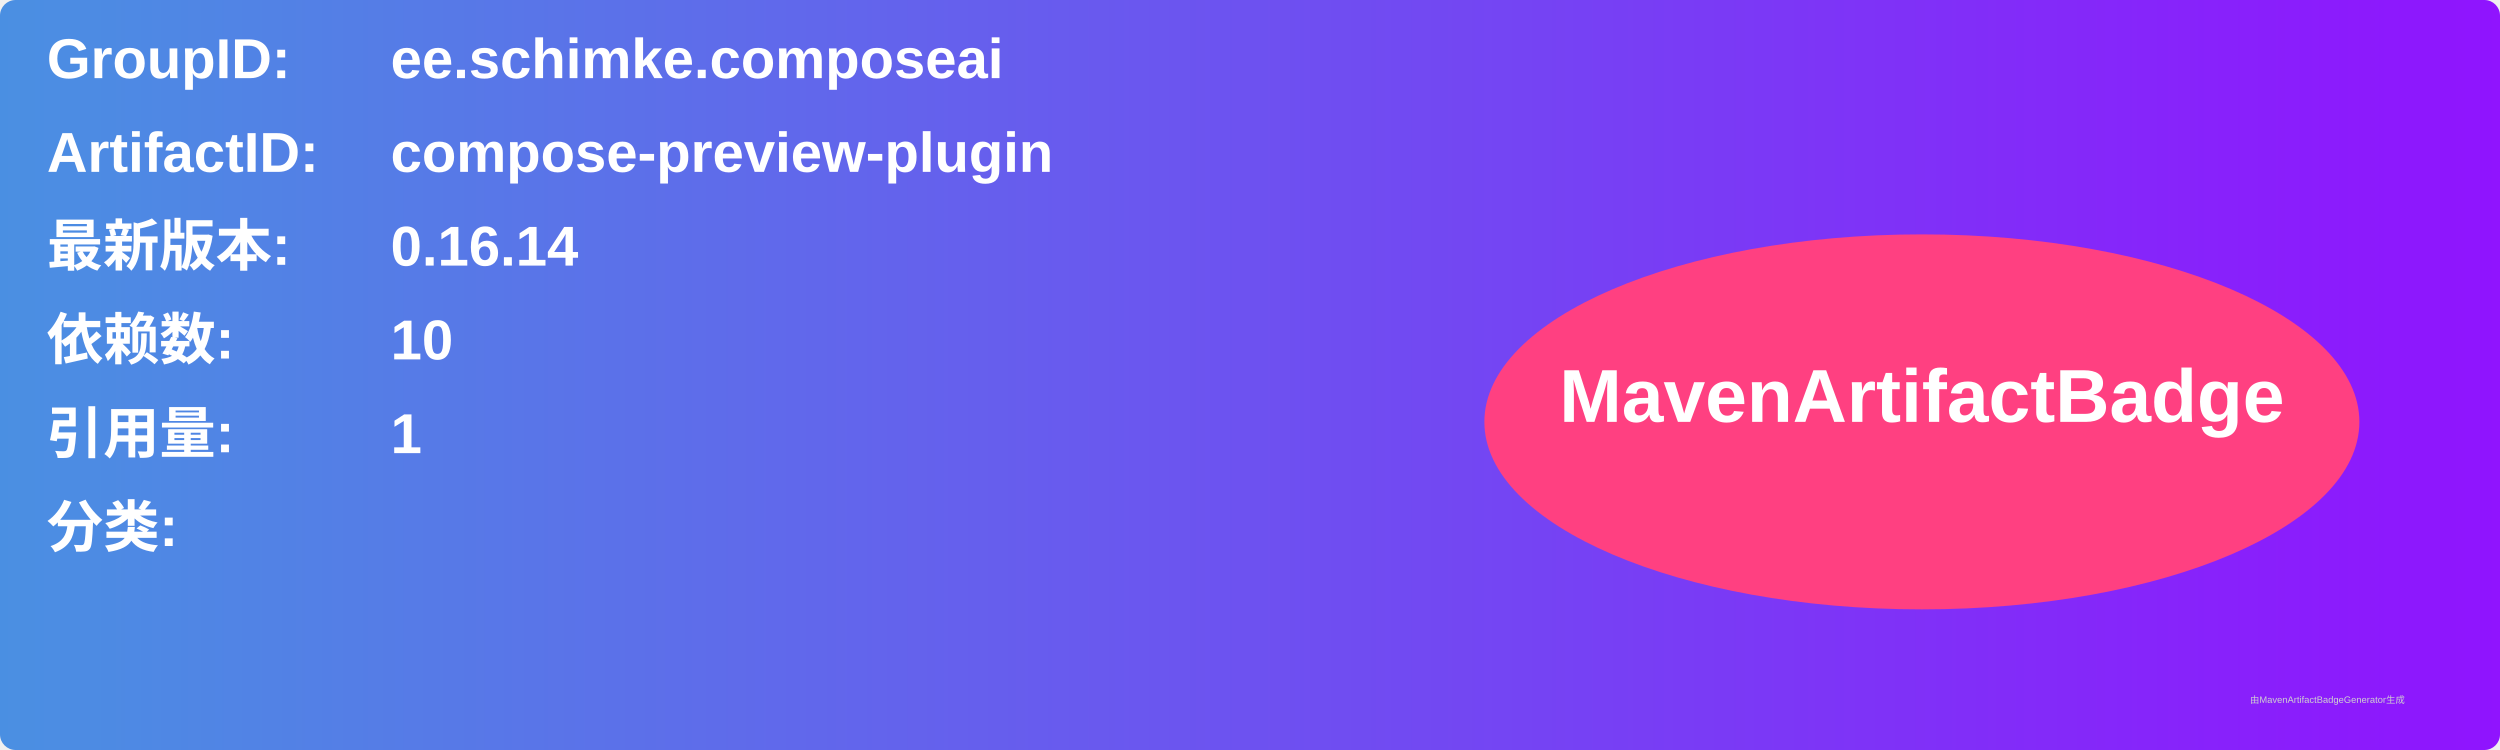
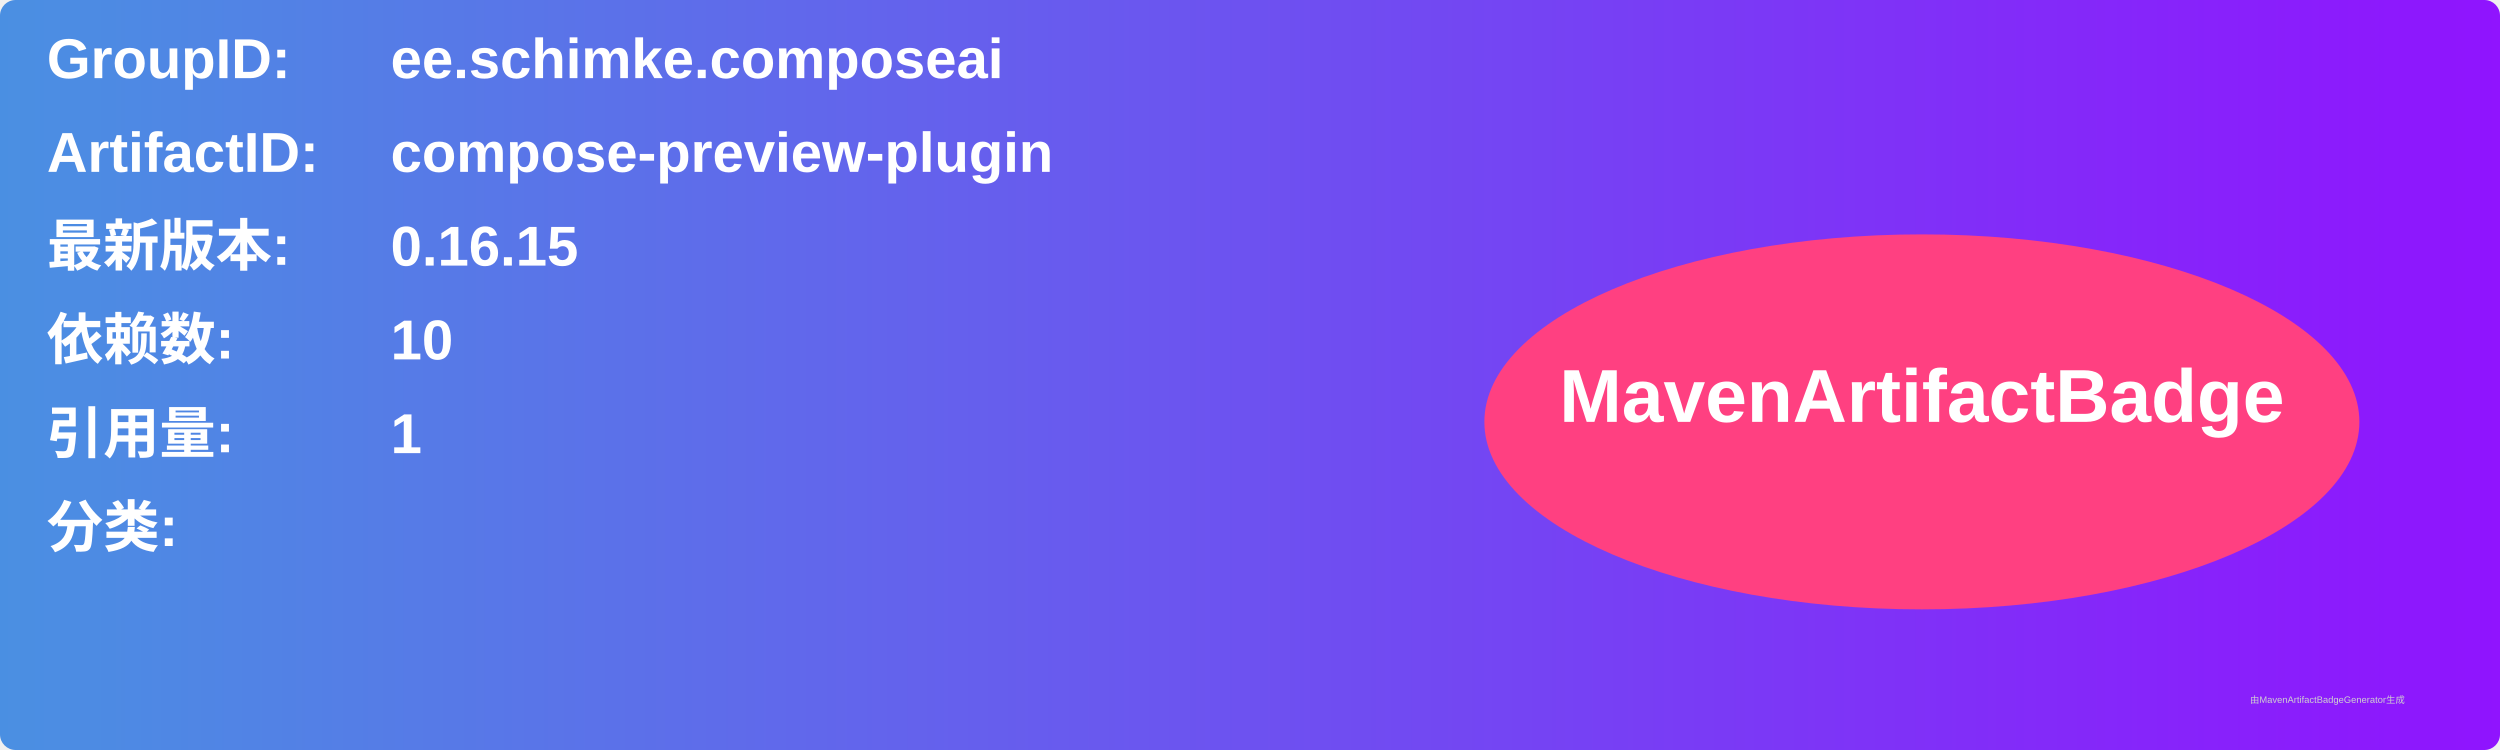
<svg xmlns="http://www.w3.org/2000/svg" width="800" height="240" viewBox="0 0 800 240">
  <linearGradient id="grad" x1="0%" y1="0%" x2="100%" y2="0%">
    <stop offset="0%" stop-color="#4a90e2" />
    <stop offset="100%" stop-color="#9013fe" />
  </linearGradient>
  <rect width="100%" height="100%" rx="5" ry="5" fill="url(#grad)" />
  <g transform="translate(15, 15)">
    <text x="0" y="10" font-family="Arial" font-size="18" fill="white" font-weight="bold" width="260">GroupID:</text>
    <text x="110" y="10" font-family="Arial" font-size="18" fill="white" font-weight="bold" width="460">ee.schimke.composeai</text>
    <text x="0" y="40" font-family="Arial" font-size="18" fill="white" font-weight="bold" width="260">ArtifactID:</text>
    <text x="110" y="40" font-family="Arial" font-size="18" fill="white" font-weight="bold" width="460">compose-preview-plugin</text>
    <text x="0" y="70" font-family="Arial" font-size="18" fill="white" font-weight="bold">最新版本:</text>
    <text x="110" y="70" font-family="Arial" font-size="18" fill="white" font-weight="bold">
-       <tspan font-weight="bold">0.16.14</tspan>
+       <tspan font-weight="bold">0.16.15</tspan>
    </text>
    <text x="0" y="100" font-family="Arial" font-size="18" fill="white" font-weight="bold">依赖数: </text>
    <text x="110" y="100" font-family="Arial" font-size="18" fill="white">
      <tspan font-weight="bold">10</tspan>
    </text>
    <text x="0" y="130" font-family="Arial" font-size="18" fill="white" font-weight="bold">引用量: </text>
    <text x="110" y="130" font-family="Arial" font-size="18" fill="white">
      <tspan font-weight="bold">1</tspan>
    </text>
    <text x="0" y="160" font-family="Arial" font-size="18" fill="white" font-weight="bold">分类:</text>
    <text x="10" y="190" font-family="Arial" font-size="10" fill="white">
      <tspan font-weight="bold" />
    </text>
    <ellipse cx="600" cy="120" rx="140" ry="60" fill="#ff4081" />
    <text x="600" y="120" text-anchor="middle" font-family="Arial" font-size="24" fill="white" font-weight="bold">MavenArtifactBadge</text>
  </g>
  <text x="720" y="225" font-family="Arial" font-size="3" fill="#d0d0d0">由MavenArtifactBadgeGenerator生成</text>
</svg>
